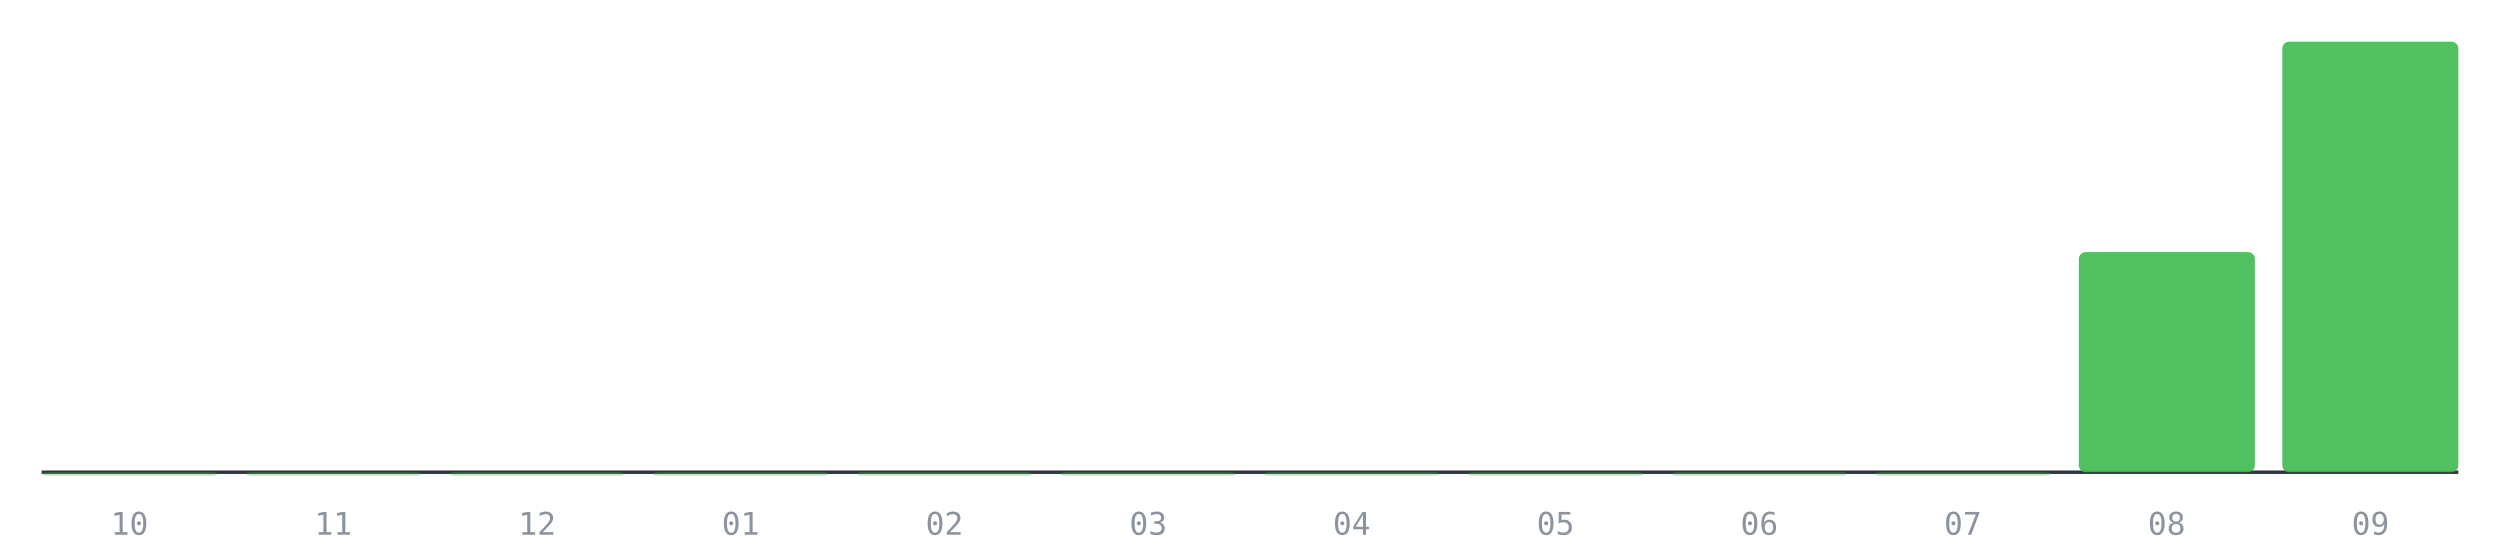
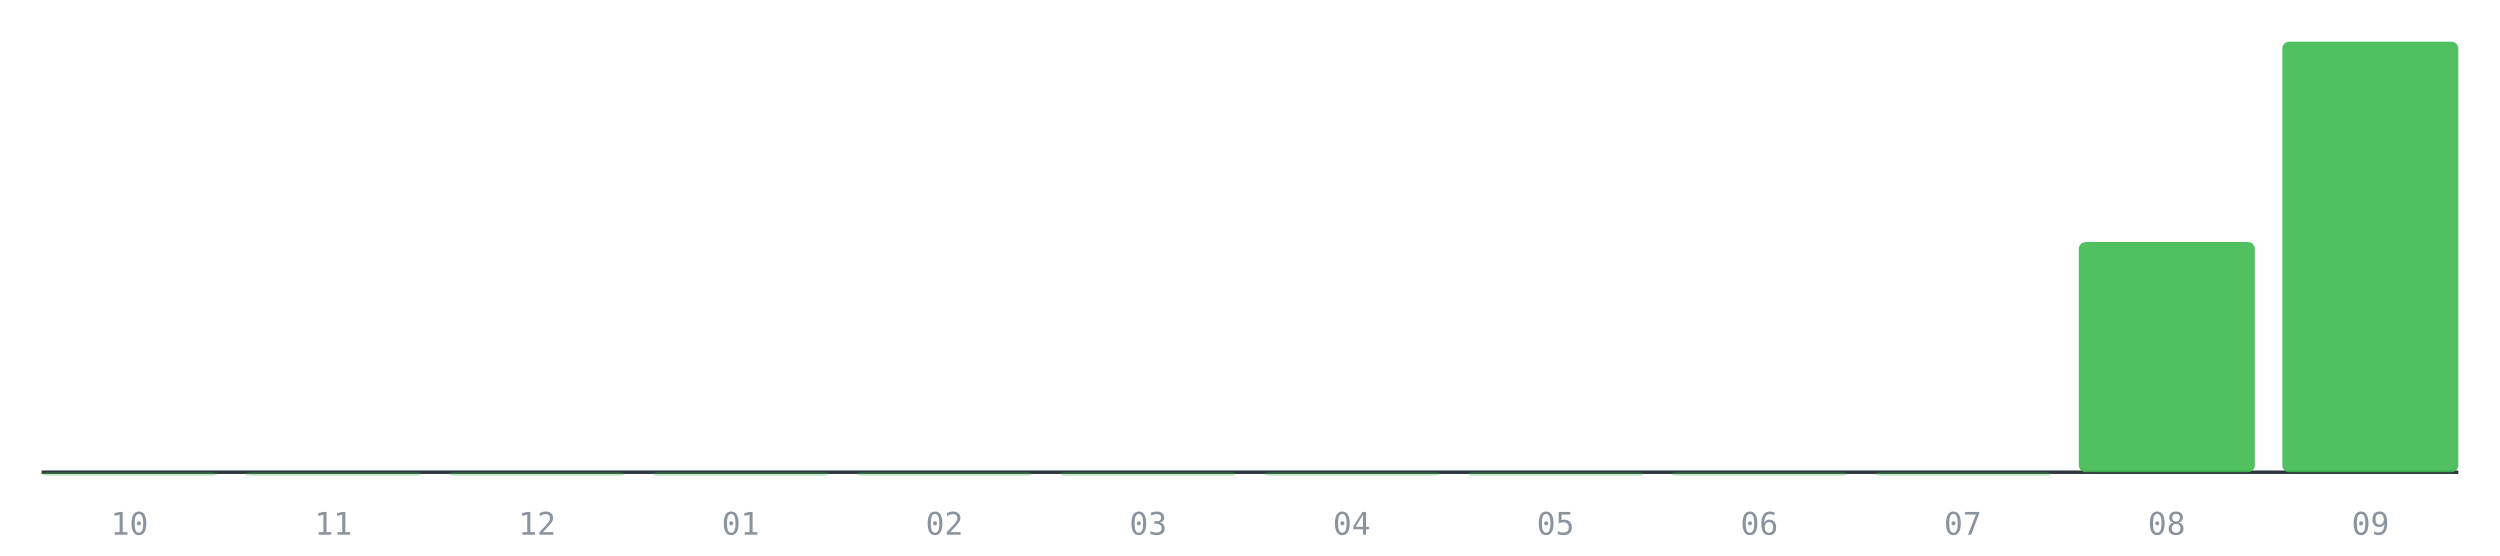
<svg xmlns="http://www.w3.org/2000/svg" viewBox="0 0 720 160" role="img" aria-label="PRs mergeados por mes, últimos 12 meses">
  <line x1="12" y1="136" x2="708" y2="136" stroke="#30363d" stroke-width="1" />
  <rect x="12.0" y="136.0" width="50.7" height="1.0" rx="2" fill="#3fb950" fill-opacity="0.35" />
  <text x="37.3" y="154" font-size="9" fill="#8b949e" text-anchor="middle" font-family="monospace">10</text>
  <rect x="70.7" y="136.0" width="50.7" height="1.0" rx="2" fill="#3fb950" fill-opacity="0.35" />
  <text x="96.0" y="154" font-size="9" fill="#8b949e" text-anchor="middle" font-family="monospace">11</text>
  <rect x="129.3" y="136.0" width="50.7" height="1.0" rx="2" fill="#3fb950" fill-opacity="0.35" />
  <text x="154.7" y="154" font-size="9" fill="#8b949e" text-anchor="middle" font-family="monospace">12</text>
  <rect x="188.0" y="136.0" width="50.7" height="1.0" rx="2" fill="#3fb950" fill-opacity="0.35" />
  <text x="213.3" y="154" font-size="9" fill="#8b949e" text-anchor="middle" font-family="monospace">01</text>
  <rect x="246.7" y="136.0" width="50.7" height="1.0" rx="2" fill="#3fb950" fill-opacity="0.35" />
  <text x="272.0" y="154" font-size="9" fill="#8b949e" text-anchor="middle" font-family="monospace">02</text>
  <rect x="305.3" y="136.0" width="50.7" height="1.0" rx="2" fill="#3fb950" fill-opacity="0.35" />
  <text x="330.7" y="154" font-size="9" fill="#8b949e" text-anchor="middle" font-family="monospace">03</text>
  <rect x="364.0" y="136.0" width="50.7" height="1.0" rx="2" fill="#3fb950" fill-opacity="0.35" />
  <text x="389.3" y="154" font-size="9" fill="#8b949e" text-anchor="middle" font-family="monospace">04</text>
  <rect x="422.7" y="136.0" width="50.7" height="1.0" rx="2" fill="#3fb950" fill-opacity="0.35" />
  <text x="448.0" y="154" font-size="9" fill="#8b949e" text-anchor="middle" font-family="monospace">05</text>
  <rect x="481.3" y="136.0" width="50.7" height="1.0" rx="2" fill="#3fb950" fill-opacity="0.35" />
  <text x="506.7" y="154" font-size="9" fill="#8b949e" text-anchor="middle" font-family="monospace">06</text>
  <rect x="540.0" y="136.0" width="50.7" height="1.0" rx="2" fill="#3fb950" fill-opacity="0.35" />
  <text x="565.3" y="154" font-size="9" fill="#8b949e" text-anchor="middle" font-family="monospace">07</text>
-   <rect x="598.7" y="72.6" width="50.7" height="63.4" rx="2" fill="#3fb950" fill-opacity="0.9" />
+   <rect x="598.7" y="69.7" width="50.7" height="66.3" rx="2" fill="#3fb950" fill-opacity="0.9" />
  <text x="624.0" y="154" font-size="9" fill="#8b949e" text-anchor="middle" font-family="monospace">08</text>
  <rect x="657.3" y="12.0" width="50.7" height="124.0" rx="2" fill="#3fb950" fill-opacity="0.9" />
  <text x="682.7" y="154" font-size="9" fill="#8b949e" text-anchor="middle" font-family="monospace">09</text>
</svg>
